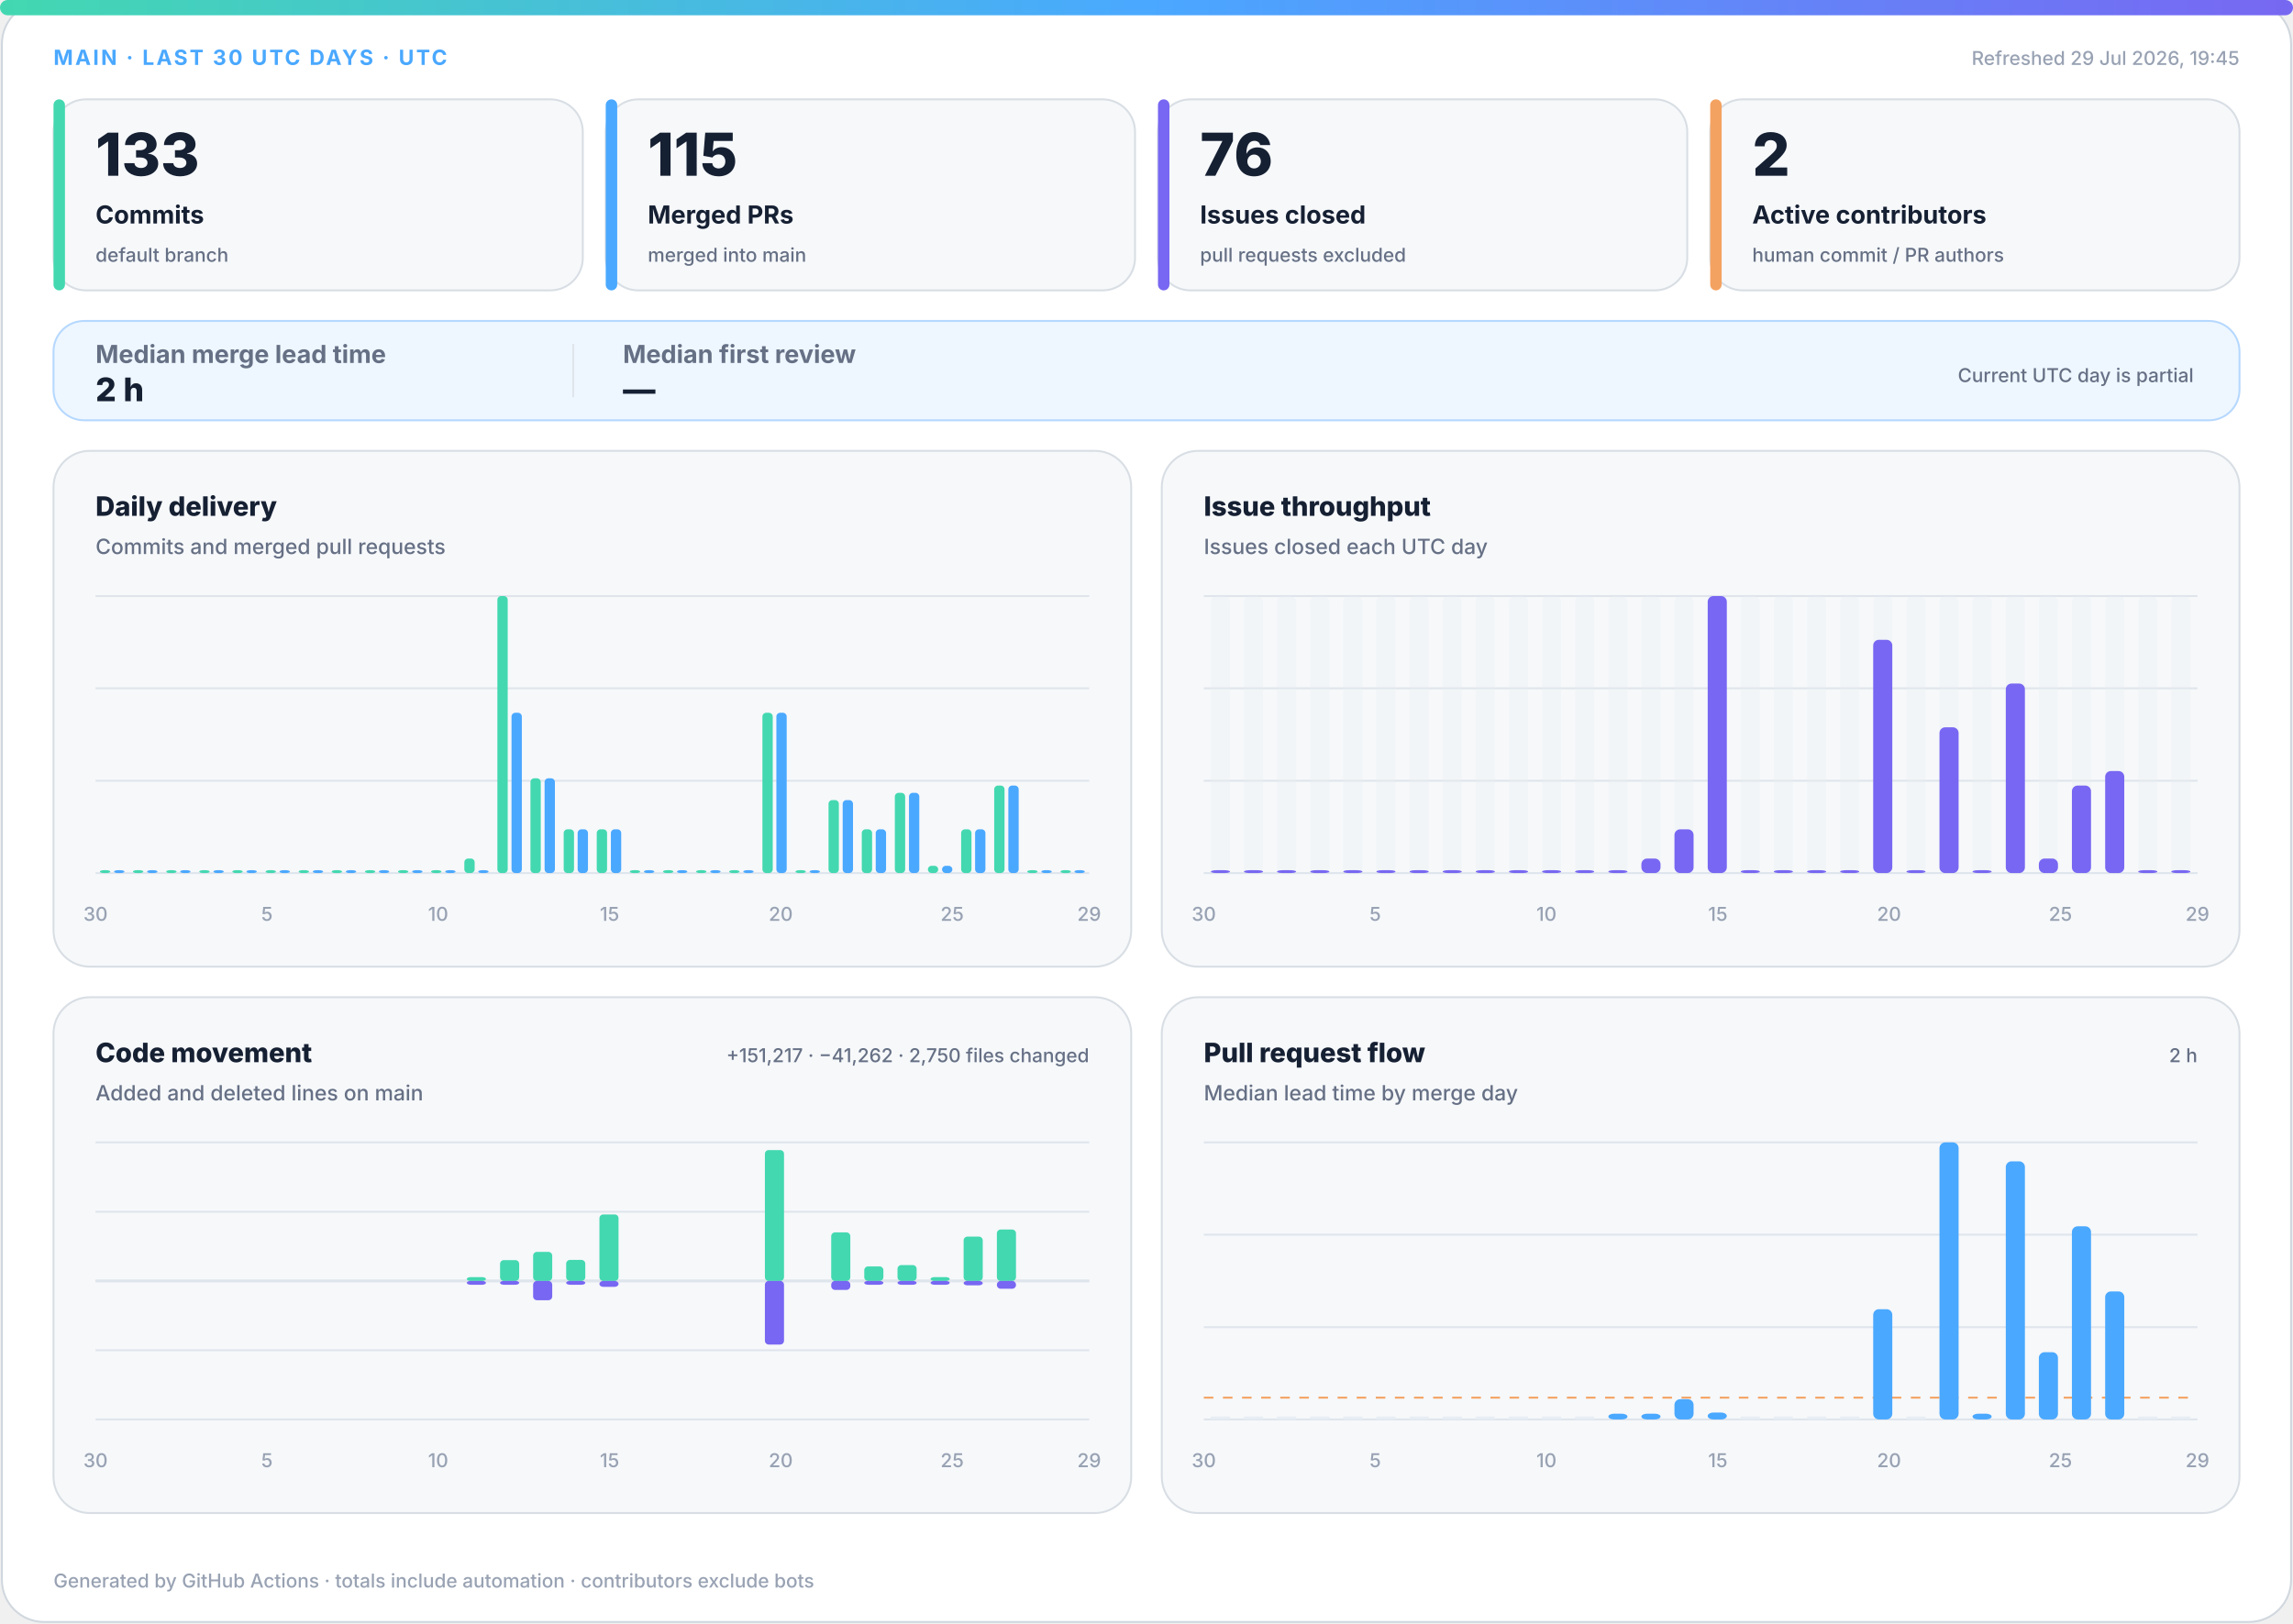
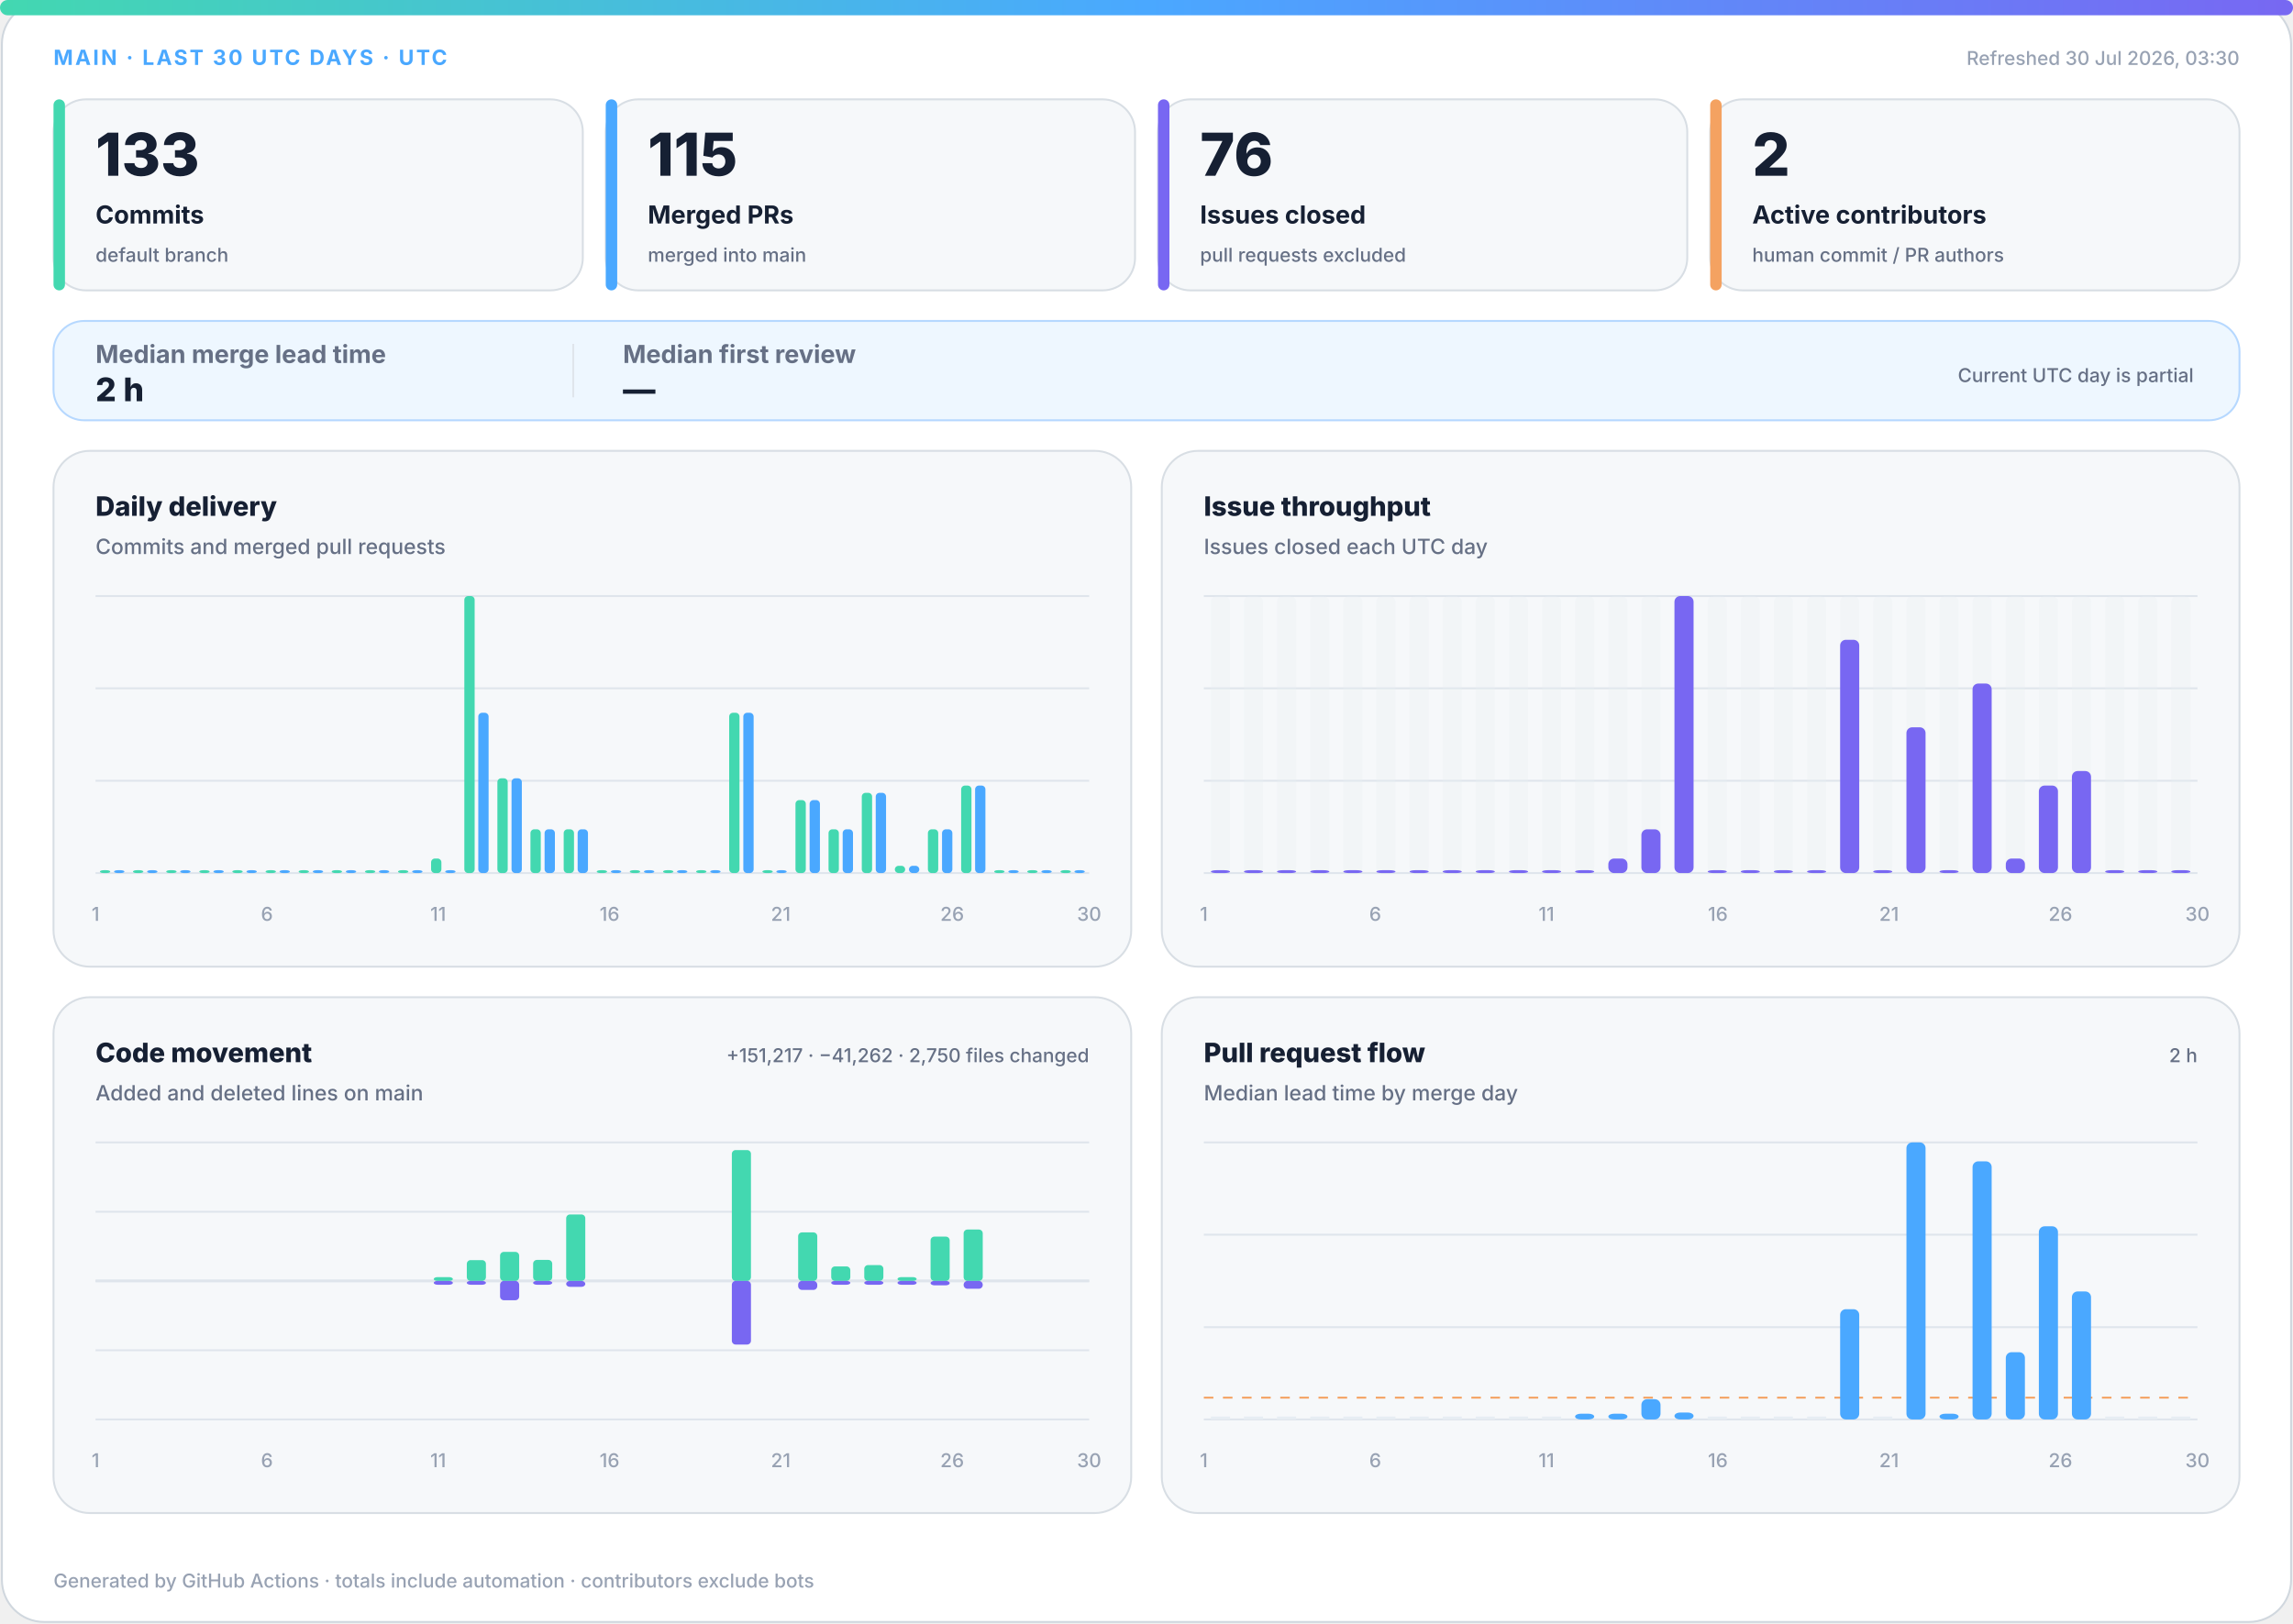
<svg xmlns="http://www.w3.org/2000/svg" width="1200" height="850" viewBox="0 0 1200 850" role="img" aria-labelledby="title desc">
  <defs>
    <linearGradient id="accent" x1="0" y1="0" x2="1" y2="0">
      <stop offset="0%" stop-color="#43d8b0" />
      <stop offset="50%" stop-color="#4aa8ff" />
      <stop offset="100%" stop-color="#7867f2" />
    </linearGradient>
    <linearGradient id="soft" x1="0" y1="0" x2="1" y2="1">
      <stop offset="0%" stop-color="#43d8b0" stop-opacity=".18" />
      <stop offset="100%" stop-color="#7867f2" stop-opacity=".12" />
    </linearGradient>
  </defs>
  <style>
.bg{fill:#fff;stroke:#d0d7de}.surface{fill:#f6f8fa;stroke:#d8dee4}.strong{fill:#eef7ff;stroke:#b6d8ff}.ink{fill:#162033}.muted{fill:#667085}.faint{fill:#98a2b3}.grid{stroke:#dfe5ec}.track{fill:#e7edf3}
.meta{font:750 11px -apple-system,BlinkMacSystemFont,"Segoe UI",sans-serif;letter-spacing:1.1px}.value{font:820 31px -apple-system,BlinkMacSystemFont,"Segoe UI",sans-serif}.label{font:720 13px -apple-system,BlinkMacSystemFont,"Segoe UI",sans-serif}.scope{font:520 10px -apple-system,BlinkMacSystemFont,"Segoe UI",sans-serif}.chart-title{font:760 14px -apple-system,BlinkMacSystemFont,"Segoe UI",sans-serif}.chart-subtitle{font:520 11px -apple-system,BlinkMacSystemFont,"Segoe UI",sans-serif}.small{font:540 10px -apple-system,BlinkMacSystemFont,"Segoe UI",sans-serif}.flow-value{font:780 17px -apple-system,BlinkMacSystemFont,"Segoe UI",sans-serif}
@media(prefers-color-scheme:dark){.bg{fill:#0d1117;stroke:#30363d}.surface{fill:#161b22;stroke:#30363d}.strong{fill:#10263a;stroke:#244d70}.ink{fill:#f0f6fc}.muted{fill:#a7b0bc}.faint{fill:#7d8590}.grid{stroke:#30363d}.track{fill:#27313d}}
</style>
  <rect class="bg" x="1" y="1" width="1198" height="848" rx="22" />
  <rect x="0" y="0" width="1200" height="8" rx="4" fill="url(#accent)" />
  <text class="meta" x="28" y="34" fill="#4aa8ff">MAIN · LAST 30 UTC DAYS · UTC</text>
-   <text class="small faint" x="1172" y="34" text-anchor="end">Refreshed 29 Jul 2026, 19:45</text>
+   <text class="small faint" x="1172" y="34" text-anchor="end">Refreshed 30 Jul 2026, 03:30</text>
  <g>
    <rect class="surface" x="28" y="52" width="277" height="100" rx="17" />
    <rect x="28" y="52" width="6" height="100" rx="3" fill="#43d8b0" />
    <text class="value ink" x="50" y="92" style="font-size:31px">133</text>
    <text class="label ink" x="50" y="117" style="font-size:13px">Commits</text>
    <text class="scope muted" x="50" y="137" style="font-size:10px">default branch</text>
  </g>
  <g>
    <rect class="surface" x="317" y="52" width="277" height="100" rx="17" />
    <rect x="317" y="52" width="6" height="100" rx="3" fill="#4aa8ff" />
    <text class="value ink" x="339" y="92" style="font-size:31px">115</text>
    <text class="label ink" x="339" y="117" style="font-size:13px">Merged PRs</text>
    <text class="scope muted" x="339" y="137" style="font-size:10px">merged into main</text>
  </g>
  <g>
    <rect class="surface" x="606" y="52" width="277" height="100" rx="17" />
    <rect x="606" y="52" width="6" height="100" rx="3" fill="#7867f2" />
    <text class="value ink" x="628" y="92" style="font-size:31px">76</text>
    <text class="label ink" x="628" y="117" style="font-size:13px">Issues closed</text>
    <text class="scope muted" x="628" y="137" style="font-size:10px">pull requests excluded</text>
  </g>
  <g>
    <rect class="surface" x="895" y="52" width="277" height="100" rx="17" />
    <rect x="895" y="52" width="6" height="100" rx="3" fill="#f4a261" />
    <text class="value ink" x="917" y="92" style="font-size:31px">2</text>
    <text class="label ink" x="917" y="117" style="font-size:13px">Active contributors</text>
    <text class="scope muted" x="917" y="137" style="font-size:10px">human commit / PR authors</text>
  </g>
  <g>
    <rect class="strong" x="28" y="168" width="1144" height="52" rx="16" fill="url(#soft)" />
    <text class="label muted" x="50" y="190">Median merge lead time</text>
    <text class="flow-value ink" x="50" y="210">2 h</text>
    <line class="grid" x1="300" y1="180" x2="300" y2="208" />
    <text class="label muted" x="326" y="190">Median first review</text>
    <text class="flow-value ink" x="326" y="210">—</text>
    <text class="scope muted" x="1148" y="200" text-anchor="end">Current UTC day is partial</text>
  </g>
  <g>
    <rect class="surface" x="28" y="236" width="564" height="270" rx="19" />
    <text class="chart-title ink" x="50" y="270">Daily delivery</text>
    <text class="chart-subtitle muted" x="50" y="290">Commits and merged pull requests</text>
    <line class="grid" x1="50" y1="312.0" x2="570" y2="312.0" />
    <line class="grid" x1="50" y1="360.3" x2="570" y2="360.3" />
    <line class="grid" x1="50" y1="408.7" x2="570" y2="408.7" />
    <line class="grid" x1="50" y1="457.0" x2="570" y2="457.0" />
    <rect x="52.3" y="455.5" width="5.4" height="1.5" rx="2" fill="#43d8b0" />
    <rect x="59.7" y="455.5" width="5.4" height="1.5" rx="2" fill="#4aa8ff" />
    <rect x="69.6" y="455.5" width="5.4" height="1.5" rx="2" fill="#43d8b0" />
    <rect x="77.0" y="455.5" width="5.4" height="1.5" rx="2" fill="#4aa8ff" />
    <rect x="87.0" y="455.5" width="5.4" height="1.5" rx="2" fill="#43d8b0" />
    <rect x="94.3" y="455.5" width="5.4" height="1.5" rx="2" fill="#4aa8ff" />
    <rect x="104.3" y="455.5" width="5.4" height="1.5" rx="2" fill="#43d8b0" />
    <rect x="111.7" y="455.5" width="5.4" height="1.5" rx="2" fill="#4aa8ff" />
    <rect x="121.6" y="455.5" width="5.4" height="1.5" rx="2" fill="#43d8b0" />
    <rect x="129.0" y="455.5" width="5.4" height="1.5" rx="2" fill="#4aa8ff" />
    <rect x="139.0" y="455.5" width="5.4" height="1.5" rx="2" fill="#43d8b0" />
    <rect x="146.3" y="455.5" width="5.4" height="1.5" rx="2" fill="#4aa8ff" />
    <rect x="156.3" y="455.5" width="5.4" height="1.5" rx="2" fill="#43d8b0" />
    <rect x="163.7" y="455.5" width="5.4" height="1.5" rx="2" fill="#4aa8ff" />
    <rect x="173.6" y="455.5" width="5.4" height="1.5" rx="2" fill="#43d8b0" />
    <rect x="181.0" y="455.5" width="5.4" height="1.5" rx="2" fill="#4aa8ff" />
    <rect x="191.0" y="455.5" width="5.4" height="1.5" rx="2" fill="#43d8b0" />
    <rect x="198.3" y="455.5" width="5.4" height="1.5" rx="2" fill="#4aa8ff" />
    <rect x="208.3" y="455.5" width="5.4" height="1.5" rx="2" fill="#43d8b0" />
    <rect x="215.7" y="455.5" width="5.4" height="1.5" rx="2" fill="#4aa8ff" />
-     <rect x="225.6" y="455.5" width="5.4" height="1.5" rx="2" fill="#43d8b0" />
+     <rect x="225.6" y="449.4" width="5.4" height="7.6" rx="2" fill="#43d8b0" />
    <rect x="233.0" y="455.5" width="5.4" height="1.5" rx="2" fill="#4aa8ff" />
-     <rect x="243.0" y="449.4" width="5.4" height="7.6" rx="2" fill="#43d8b0" />
-     <rect x="250.3" y="455.5" width="5.4" height="1.5" rx="2" fill="#4aa8ff" />
-     <rect x="260.3" y="312.0" width="5.4" height="145.0" rx="2" fill="#43d8b0" />
-     <rect x="267.7" y="373.1" width="5.4" height="83.9" rx="2" fill="#4aa8ff" />
-     <rect x="277.6" y="407.4" width="5.4" height="49.6" rx="2" fill="#43d8b0" />
-     <rect x="285.0" y="407.4" width="5.4" height="49.6" rx="2" fill="#4aa8ff" />
+     <rect x="243.0" y="312.0" width="5.4" height="145.0" rx="2" fill="#43d8b0" />
+     <rect x="250.3" y="373.1" width="5.4" height="83.9" rx="2" fill="#4aa8ff" />
+     <rect x="260.3" y="407.4" width="5.4" height="49.6" rx="2" fill="#43d8b0" />
+     <rect x="267.7" y="407.4" width="5.4" height="49.6" rx="2" fill="#4aa8ff" />
+     <rect x="277.6" y="434.1" width="5.4" height="22.9" rx="2" fill="#43d8b0" />
+     <rect x="285.0" y="434.1" width="5.4" height="22.9" rx="2" fill="#4aa8ff" />
    <rect x="295.0" y="434.1" width="5.4" height="22.9" rx="2" fill="#43d8b0" />
    <rect x="302.3" y="434.1" width="5.4" height="22.9" rx="2" fill="#4aa8ff" />
-     <rect x="312.3" y="434.1" width="5.4" height="22.9" rx="2" fill="#43d8b0" />
-     <rect x="319.7" y="434.1" width="5.4" height="22.9" rx="2" fill="#4aa8ff" />
+     <rect x="312.3" y="455.5" width="5.4" height="1.5" rx="2" fill="#43d8b0" />
+     <rect x="319.7" y="455.5" width="5.4" height="1.5" rx="2" fill="#4aa8ff" />
    <rect x="329.6" y="455.5" width="5.4" height="1.5" rx="2" fill="#43d8b0" />
    <rect x="337.0" y="455.5" width="5.4" height="1.5" rx="2" fill="#4aa8ff" />
    <rect x="347.0" y="455.5" width="5.4" height="1.5" rx="2" fill="#43d8b0" />
    <rect x="354.3" y="455.5" width="5.4" height="1.5" rx="2" fill="#4aa8ff" />
    <rect x="364.3" y="455.5" width="5.4" height="1.5" rx="2" fill="#43d8b0" />
    <rect x="371.7" y="455.5" width="5.4" height="1.5" rx="2" fill="#4aa8ff" />
-     <rect x="381.6" y="455.5" width="5.4" height="1.5" rx="2" fill="#43d8b0" />
-     <rect x="389.0" y="455.5" width="5.4" height="1.5" rx="2" fill="#4aa8ff" />
-     <rect x="399.0" y="373.1" width="5.4" height="83.9" rx="2" fill="#43d8b0" />
-     <rect x="406.3" y="373.1" width="5.4" height="83.9" rx="2" fill="#4aa8ff" />
-     <rect x="416.3" y="455.5" width="5.4" height="1.5" rx="2" fill="#43d8b0" />
-     <rect x="423.7" y="455.5" width="5.4" height="1.5" rx="2" fill="#4aa8ff" />
-     <rect x="433.6" y="418.8" width="5.4" height="38.2" rx="2" fill="#43d8b0" />
-     <rect x="441.0" y="418.8" width="5.4" height="38.2" rx="2" fill="#4aa8ff" />
-     <rect x="451.0" y="434.1" width="5.4" height="22.9" rx="2" fill="#43d8b0" />
-     <rect x="458.3" y="434.1" width="5.4" height="22.9" rx="2" fill="#4aa8ff" />
-     <rect x="468.3" y="415.0" width="5.4" height="42.0" rx="2" fill="#43d8b0" />
-     <rect x="475.7" y="415.0" width="5.4" height="42.0" rx="2" fill="#4aa8ff" />
-     <rect x="485.6" y="453.2" width="5.4" height="3.8" rx="2" fill="#43d8b0" />
-     <rect x="493.0" y="453.2" width="5.4" height="3.8" rx="2" fill="#4aa8ff" />
-     <rect x="503.0" y="434.1" width="5.4" height="22.9" rx="2" fill="#43d8b0" />
-     <rect x="510.3" y="434.1" width="5.4" height="22.9" rx="2" fill="#4aa8ff" />
-     <rect x="520.3" y="411.2" width="5.4" height="45.8" rx="2" fill="#43d8b0" />
-     <rect x="527.7" y="411.2" width="5.4" height="45.8" rx="2" fill="#4aa8ff" />
+     <rect x="381.6" y="373.1" width="5.4" height="83.9" rx="2" fill="#43d8b0" />
+     <rect x="389.0" y="373.1" width="5.4" height="83.9" rx="2" fill="#4aa8ff" />
+     <rect x="399.0" y="455.5" width="5.4" height="1.5" rx="2" fill="#43d8b0" />
+     <rect x="406.3" y="455.5" width="5.4" height="1.5" rx="2" fill="#4aa8ff" />
+     <rect x="416.3" y="418.8" width="5.4" height="38.2" rx="2" fill="#43d8b0" />
+     <rect x="423.7" y="418.8" width="5.4" height="38.2" rx="2" fill="#4aa8ff" />
+     <rect x="433.6" y="434.1" width="5.4" height="22.9" rx="2" fill="#43d8b0" />
+     <rect x="441.0" y="434.1" width="5.4" height="22.9" rx="2" fill="#4aa8ff" />
+     <rect x="451.0" y="415.0" width="5.4" height="42.0" rx="2" fill="#43d8b0" />
+     <rect x="458.3" y="415.0" width="5.4" height="42.0" rx="2" fill="#4aa8ff" />
+     <rect x="468.3" y="453.2" width="5.4" height="3.8" rx="2" fill="#43d8b0" />
+     <rect x="475.7" y="453.2" width="5.4" height="3.8" rx="2" fill="#4aa8ff" />
+     <rect x="485.6" y="434.1" width="5.4" height="22.9" rx="2" fill="#43d8b0" />
+     <rect x="493.0" y="434.1" width="5.4" height="22.9" rx="2" fill="#4aa8ff" />
+     <rect x="503.0" y="411.2" width="5.4" height="45.8" rx="2" fill="#43d8b0" />
+     <rect x="510.3" y="411.2" width="5.4" height="45.8" rx="2" fill="#4aa8ff" />
+     <rect x="520.3" y="455.5" width="5.4" height="1.5" rx="2" fill="#43d8b0" />
+     <rect x="527.7" y="455.5" width="5.4" height="1.5" rx="2" fill="#4aa8ff" />
    <rect x="537.6" y="455.5" width="5.4" height="1.5" rx="2" fill="#43d8b0" />
    <rect x="545.0" y="455.5" width="5.4" height="1.5" rx="2" fill="#4aa8ff" />
    <rect x="555.0" y="455.5" width="5.4" height="1.5" rx="2" fill="#43d8b0" />
    <rect x="562.3" y="455.5" width="5.4" height="1.5" rx="2" fill="#4aa8ff" />
-     <text class="small faint" x="50.0" y="482" text-anchor="middle">30</text>
-     <text class="small faint" x="139.7" y="482" text-anchor="middle">5</text>
-     <text class="small faint" x="229.3" y="482" text-anchor="middle">10</text>
-     <text class="small faint" x="319.0" y="482" text-anchor="middle">15</text>
-     <text class="small faint" x="408.6" y="482" text-anchor="middle">20</text>
-     <text class="small faint" x="498.3" y="482" text-anchor="middle">25</text>
-     <text class="small faint" x="570.0" y="482" text-anchor="middle">29</text>
+     <text class="small faint" x="50.0" y="482" text-anchor="middle">1</text>
+     <text class="small faint" x="139.7" y="482" text-anchor="middle">6</text>
+     <text class="small faint" x="229.3" y="482" text-anchor="middle">11</text>
+     <text class="small faint" x="319.0" y="482" text-anchor="middle">16</text>
+     <text class="small faint" x="408.6" y="482" text-anchor="middle">21</text>
+     <text class="small faint" x="498.3" y="482" text-anchor="middle">26</text>
+     <text class="small faint" x="570.0" y="482" text-anchor="middle">30</text>
  </g>
  <g>
    <rect class="surface" x="608" y="236" width="564" height="270" rx="19" />
    <text class="chart-title ink" x="630" y="270">Issue throughput</text>
    <text class="chart-subtitle muted" x="630" y="290">Issues closed each UTC day</text>
    <line class="grid" x1="630" y1="312.0" x2="1150" y2="312.0" />
    <line class="grid" x1="630" y1="360.3" x2="1150" y2="360.3" />
    <line class="grid" x1="630" y1="408.7" x2="1150" y2="408.7" />
    <line class="grid" x1="630" y1="457.0" x2="1150" y2="457.0" />
    <g>
      <rect class="track" x="633.7" y="312" width="10.0" height="145" rx="3" opacity=".3" />
      <rect x="633.7" y="455.5" width="10.0" height="1.5" rx="3" fill="#7867f2" />
    </g>
    <g>
      <rect class="track" x="651.0" y="312" width="10.0" height="145" rx="3" opacity=".3" />
      <rect x="651.0" y="455.5" width="10.0" height="1.5" rx="3" fill="#7867f2" />
    </g>
    <g>
      <rect class="track" x="668.3" y="312" width="10.0" height="145" rx="3" opacity=".3" />
      <rect x="668.3" y="455.5" width="10.0" height="1.5" rx="3" fill="#7867f2" />
    </g>
    <g>
      <rect class="track" x="685.7" y="312" width="10.0" height="145" rx="3" opacity=".3" />
      <rect x="685.7" y="455.5" width="10.0" height="1.5" rx="3" fill="#7867f2" />
    </g>
    <g>
      <rect class="track" x="703.0" y="312" width="10.0" height="145" rx="3" opacity=".3" />
      <rect x="703.0" y="455.5" width="10.0" height="1.5" rx="3" fill="#7867f2" />
    </g>
    <g>
      <rect class="track" x="720.3" y="312" width="10.0" height="145" rx="3" opacity=".3" />
      <rect x="720.3" y="455.5" width="10.0" height="1.5" rx="3" fill="#7867f2" />
    </g>
    <g>
      <rect class="track" x="737.7" y="312" width="10.0" height="145" rx="3" opacity=".3" />
      <rect x="737.7" y="455.5" width="10.0" height="1.5" rx="3" fill="#7867f2" />
    </g>
    <g>
      <rect class="track" x="755.0" y="312" width="10.0" height="145" rx="3" opacity=".3" />
      <rect x="755.0" y="455.5" width="10.0" height="1.5" rx="3" fill="#7867f2" />
    </g>
    <g>
      <rect class="track" x="772.3" y="312" width="10.0" height="145" rx="3" opacity=".3" />
      <rect x="772.3" y="455.5" width="10.0" height="1.5" rx="3" fill="#7867f2" />
    </g>
    <g>
      <rect class="track" x="789.7" y="312" width="10.0" height="145" rx="3" opacity=".3" />
      <rect x="789.7" y="455.5" width="10.0" height="1.5" rx="3" fill="#7867f2" />
    </g>
    <g>
      <rect class="track" x="807.0" y="312" width="10.0" height="145" rx="3" opacity=".3" />
      <rect x="807.0" y="455.5" width="10.0" height="1.5" rx="3" fill="#7867f2" />
    </g>
    <g>
      <rect class="track" x="824.3" y="312" width="10.0" height="145" rx="3" opacity=".3" />
      <rect x="824.3" y="455.5" width="10.0" height="1.5" rx="3" fill="#7867f2" />
    </g>
    <g>
      <rect class="track" x="841.7" y="312" width="10.0" height="145" rx="3" opacity=".3" />
-       <rect x="841.7" y="455.5" width="10.0" height="1.5" rx="3" fill="#7867f2" />
+       <rect x="841.7" y="449.4" width="10.0" height="7.6" rx="3" fill="#7867f2" />
    </g>
    <g>
      <rect class="track" x="859.0" y="312" width="10.0" height="145" rx="3" opacity=".3" />
-       <rect x="859.0" y="449.4" width="10.0" height="7.6" rx="3" fill="#7867f2" />
+       <rect x="859.0" y="434.1" width="10.0" height="22.9" rx="3" fill="#7867f2" />
    </g>
    <g>
      <rect class="track" x="876.3" y="312" width="10.0" height="145" rx="3" opacity=".3" />
-       <rect x="876.3" y="434.1" width="10.0" height="22.9" rx="3" fill="#7867f2" />
+       <rect x="876.3" y="312.0" width="10.0" height="145.0" rx="3" fill="#7867f2" />
    </g>
    <g>
      <rect class="track" x="893.7" y="312" width="10.0" height="145" rx="3" opacity=".3" />
-       <rect x="893.7" y="312.0" width="10.0" height="145.0" rx="3" fill="#7867f2" />
+       <rect x="893.7" y="455.5" width="10.0" height="1.5" rx="3" fill="#7867f2" />
    </g>
    <g>
      <rect class="track" x="911.0" y="312" width="10.0" height="145" rx="3" opacity=".3" />
      <rect x="911.0" y="455.5" width="10.0" height="1.5" rx="3" fill="#7867f2" />
    </g>
    <g>
      <rect class="track" x="928.3" y="312" width="10.0" height="145" rx="3" opacity=".3" />
      <rect x="928.3" y="455.5" width="10.0" height="1.5" rx="3" fill="#7867f2" />
    </g>
    <g>
      <rect class="track" x="945.7" y="312" width="10.0" height="145" rx="3" opacity=".3" />
      <rect x="945.7" y="455.5" width="10.0" height="1.5" rx="3" fill="#7867f2" />
    </g>
    <g>
      <rect class="track" x="963.0" y="312" width="10.0" height="145" rx="3" opacity=".3" />
-       <rect x="963.0" y="455.5" width="10.0" height="1.5" rx="3" fill="#7867f2" />
+       <rect x="963.0" y="334.9" width="10.0" height="122.1" rx="3" fill="#7867f2" />
    </g>
    <g>
      <rect class="track" x="980.3" y="312" width="10.0" height="145" rx="3" opacity=".3" />
-       <rect x="980.3" y="334.9" width="10.0" height="122.1" rx="3" fill="#7867f2" />
+       <rect x="980.3" y="455.5" width="10.0" height="1.5" rx="3" fill="#7867f2" />
    </g>
    <g>
      <rect class="track" x="997.7" y="312" width="10.0" height="145" rx="3" opacity=".3" />
-       <rect x="997.7" y="455.5" width="10.0" height="1.5" rx="3" fill="#7867f2" />
+       <rect x="997.7" y="380.7" width="10.0" height="76.3" rx="3" fill="#7867f2" />
    </g>
    <g>
      <rect class="track" x="1015.0" y="312" width="10.0" height="145" rx="3" opacity=".3" />
-       <rect x="1015.0" y="380.7" width="10.0" height="76.3" rx="3" fill="#7867f2" />
+       <rect x="1015.0" y="455.5" width="10.0" height="1.5" rx="3" fill="#7867f2" />
    </g>
    <g>
      <rect class="track" x="1032.3" y="312" width="10.0" height="145" rx="3" opacity=".3" />
-       <rect x="1032.3" y="455.5" width="10.0" height="1.5" rx="3" fill="#7867f2" />
+       <rect x="1032.3" y="357.8" width="10.0" height="99.2" rx="3" fill="#7867f2" />
    </g>
    <g>
      <rect class="track" x="1049.7" y="312" width="10.0" height="145" rx="3" opacity=".3" />
-       <rect x="1049.7" y="357.8" width="10.0" height="99.2" rx="3" fill="#7867f2" />
+       <rect x="1049.7" y="449.4" width="10.0" height="7.6" rx="3" fill="#7867f2" />
    </g>
    <g>
      <rect class="track" x="1067.0" y="312" width="10.0" height="145" rx="3" opacity=".3" />
-       <rect x="1067.0" y="449.4" width="10.0" height="7.6" rx="3" fill="#7867f2" />
+       <rect x="1067.0" y="411.2" width="10.0" height="45.8" rx="3" fill="#7867f2" />
    </g>
    <g>
      <rect class="track" x="1084.3" y="312" width="10.0" height="145" rx="3" opacity=".3" />
-       <rect x="1084.3" y="411.2" width="10.0" height="45.8" rx="3" fill="#7867f2" />
+       <rect x="1084.3" y="403.6" width="10.0" height="53.4" rx="3" fill="#7867f2" />
    </g>
    <g>
      <rect class="track" x="1101.7" y="312" width="10.0" height="145" rx="3" opacity=".3" />
-       <rect x="1101.7" y="403.6" width="10.0" height="53.4" rx="3" fill="#7867f2" />
+       <rect x="1101.7" y="455.5" width="10.0" height="1.5" rx="3" fill="#7867f2" />
    </g>
    <g>
      <rect class="track" x="1119.0" y="312" width="10.0" height="145" rx="3" opacity=".3" />
      <rect x="1119.0" y="455.5" width="10.0" height="1.5" rx="3" fill="#7867f2" />
    </g>
    <g>
      <rect class="track" x="1136.3" y="312" width="10.0" height="145" rx="3" opacity=".3" />
      <rect x="1136.3" y="455.5" width="10.0" height="1.5" rx="3" fill="#7867f2" />
    </g>
-     <text class="small faint" x="630.0" y="482" text-anchor="middle">30</text>
-     <text class="small faint" x="719.7" y="482" text-anchor="middle">5</text>
-     <text class="small faint" x="809.3" y="482" text-anchor="middle">10</text>
-     <text class="small faint" x="899.0" y="482" text-anchor="middle">15</text>
-     <text class="small faint" x="988.6" y="482" text-anchor="middle">20</text>
-     <text class="small faint" x="1078.3" y="482" text-anchor="middle">25</text>
-     <text class="small faint" x="1150.0" y="482" text-anchor="middle">29</text>
+     <text class="small faint" x="630.0" y="482" text-anchor="middle">1</text>
+     <text class="small faint" x="719.7" y="482" text-anchor="middle">6</text>
+     <text class="small faint" x="809.3" y="482" text-anchor="middle">11</text>
+     <text class="small faint" x="899.0" y="482" text-anchor="middle">16</text>
+     <text class="small faint" x="988.6" y="482" text-anchor="middle">21</text>
+     <text class="small faint" x="1078.3" y="482" text-anchor="middle">26</text>
+     <text class="small faint" x="1150.0" y="482" text-anchor="middle">30</text>
  </g>
  <g>
    <rect class="surface" x="28" y="522" width="564" height="270" rx="19" />
    <text class="chart-title ink" x="50" y="556">Code movement</text>
    <text class="chart-subtitle muted" x="50" y="576">Added and deleted lines on main</text>
    <text class="small muted" x="570" y="556" text-anchor="end">+151,217 · −41,262 · 2,750 files changed</text>
    <line class="grid" x1="50" y1="598.0" x2="570" y2="598.0" />
    <line class="grid" x1="50" y1="634.3" x2="570" y2="634.3" />
    <line class="grid" x1="50" y1="670.5" x2="570" y2="670.5" />
    <line class="grid" x1="50" y1="706.8" x2="570" y2="706.8" />
    <line class="grid" x1="50" y1="743.0" x2="570" y2="743.0" />
    <line class="grid" x1="50" y1="670.5" x2="570" y2="670.5" stroke-width="1.5" />
    <rect x="53.7" y="670.5" width="10.0" height="0.0" rx="2" fill="#43d8b0" />
    <rect x="53.7" y="670.5" width="10.0" height="0.0" rx="2" fill="#7867f2" />
    <rect x="71.0" y="670.5" width="10.0" height="0.0" rx="2" fill="#43d8b0" />
    <rect x="71.0" y="670.5" width="10.0" height="0.0" rx="2" fill="#7867f2" />
    <rect x="88.3" y="670.5" width="10.0" height="0.0" rx="2" fill="#43d8b0" />
    <rect x="88.3" y="670.5" width="10.0" height="0.0" rx="2" fill="#7867f2" />
    <rect x="105.7" y="670.5" width="10.0" height="0.0" rx="2" fill="#43d8b0" />
    <rect x="105.7" y="670.5" width="10.0" height="0.0" rx="2" fill="#7867f2" />
    <rect x="123.0" y="670.5" width="10.0" height="0.0" rx="2" fill="#43d8b0" />
    <rect x="123.0" y="670.5" width="10.0" height="0.0" rx="2" fill="#7867f2" />
    <rect x="140.3" y="670.5" width="10.0" height="0.0" rx="2" fill="#43d8b0" />
    <rect x="140.3" y="670.5" width="10.0" height="0.0" rx="2" fill="#7867f2" />
    <rect x="157.7" y="670.5" width="10.0" height="0.0" rx="2" fill="#43d8b0" />
    <rect x="157.7" y="670.5" width="10.0" height="0.0" rx="2" fill="#7867f2" />
    <rect x="175.0" y="670.5" width="10.0" height="0.0" rx="2" fill="#43d8b0" />
    <rect x="175.0" y="670.5" width="10.0" height="0.0" rx="2" fill="#7867f2" />
    <rect x="192.3" y="670.5" width="10.0" height="0.0" rx="2" fill="#43d8b0" />
    <rect x="192.3" y="670.5" width="10.0" height="0.0" rx="2" fill="#7867f2" />
    <rect x="209.7" y="670.5" width="10.0" height="0.0" rx="2" fill="#43d8b0" />
    <rect x="209.7" y="670.5" width="10.0" height="0.0" rx="2" fill="#7867f2" />
-     <rect x="227.0" y="670.5" width="10.0" height="0.0" rx="2" fill="#43d8b0" />
-     <rect x="227.0" y="670.5" width="10.0" height="0.0" rx="2" fill="#7867f2" />
-     <rect x="244.3" y="668.5" width="10.0" height="2.0" rx="2" fill="#43d8b0" />
+     <rect x="227.0" y="668.5" width="10.0" height="2.0" rx="2" fill="#43d8b0" />
+     <rect x="227.0" y="670.5" width="10.0" height="2.0" rx="2" fill="#7867f2" />
+     <rect x="244.3" y="659.6" width="10.0" height="10.9" rx="2" fill="#43d8b0" />
    <rect x="244.3" y="670.5" width="10.0" height="2.0" rx="2" fill="#7867f2" />
-     <rect x="261.7" y="659.6" width="10.0" height="10.9" rx="2" fill="#43d8b0" />
-     <rect x="261.7" y="670.5" width="10.0" height="2.0" rx="2" fill="#7867f2" />
-     <rect x="279.0" y="655.3" width="10.0" height="15.2" rx="2" fill="#43d8b0" />
-     <rect x="279.0" y="670.5" width="10.0" height="10.1" rx="2" fill="#7867f2" />
-     <rect x="296.3" y="659.5" width="10.0" height="11.0" rx="2" fill="#43d8b0" />
-     <rect x="296.3" y="670.5" width="10.0" height="2.0" rx="2" fill="#7867f2" />
-     <rect x="313.7" y="635.7" width="10.0" height="34.8" rx="2" fill="#43d8b0" />
-     <rect x="313.7" y="670.5" width="10.0" height="3.1" rx="2" fill="#7867f2" />
+     <rect x="261.7" y="655.3" width="10.0" height="15.2" rx="2" fill="#43d8b0" />
+     <rect x="261.7" y="670.5" width="10.0" height="10.1" rx="2" fill="#7867f2" />
+     <rect x="279.0" y="659.5" width="10.0" height="11.0" rx="2" fill="#43d8b0" />
+     <rect x="279.0" y="670.5" width="10.0" height="2.0" rx="2" fill="#7867f2" />
+     <rect x="296.3" y="635.7" width="10.0" height="34.8" rx="2" fill="#43d8b0" />
+     <rect x="296.3" y="670.5" width="10.0" height="3.1" rx="2" fill="#7867f2" />
+     <rect x="313.7" y="670.5" width="10.0" height="0.0" rx="2" fill="#43d8b0" />
+     <rect x="313.7" y="670.5" width="10.0" height="0.0" rx="2" fill="#7867f2" />
    <rect x="331.0" y="670.5" width="10.0" height="0.0" rx="2" fill="#43d8b0" />
    <rect x="331.0" y="670.5" width="10.0" height="0.0" rx="2" fill="#7867f2" />
    <rect x="348.3" y="670.5" width="10.0" height="0.0" rx="2" fill="#43d8b0" />
    <rect x="348.3" y="670.5" width="10.0" height="0.0" rx="2" fill="#7867f2" />
    <rect x="365.7" y="670.5" width="10.0" height="0.0" rx="2" fill="#43d8b0" />
    <rect x="365.7" y="670.5" width="10.0" height="0.0" rx="2" fill="#7867f2" />
-     <rect x="383.0" y="670.5" width="10.0" height="0.0" rx="2" fill="#43d8b0" />
-     <rect x="383.0" y="670.5" width="10.0" height="0.0" rx="2" fill="#7867f2" />
-     <rect x="400.3" y="602.0" width="10.0" height="68.5" rx="2" fill="#43d8b0" />
-     <rect x="400.3" y="670.5" width="10.0" height="33.3" rx="2" fill="#7867f2" />
-     <rect x="417.7" y="670.5" width="10.0" height="0.0" rx="2" fill="#43d8b0" />
-     <rect x="417.7" y="670.5" width="10.0" height="0.0" rx="2" fill="#7867f2" />
-     <rect x="435.0" y="645.1" width="10.0" height="25.4" rx="2" fill="#43d8b0" />
-     <rect x="435.0" y="670.5" width="10.0" height="4.7" rx="2" fill="#7867f2" />
-     <rect x="452.3" y="662.9" width="10.0" height="7.6" rx="2" fill="#43d8b0" />
+     <rect x="383.0" y="602.0" width="10.0" height="68.5" rx="2" fill="#43d8b0" />
+     <rect x="383.0" y="670.5" width="10.0" height="33.3" rx="2" fill="#7867f2" />
+     <rect x="400.3" y="670.5" width="10.0" height="0.0" rx="2" fill="#43d8b0" />
+     <rect x="400.3" y="670.5" width="10.0" height="0.0" rx="2" fill="#7867f2" />
+     <rect x="417.7" y="645.1" width="10.0" height="25.4" rx="2" fill="#43d8b0" />
+     <rect x="417.7" y="670.5" width="10.0" height="4.7" rx="2" fill="#7867f2" />
+     <rect x="435.0" y="662.9" width="10.0" height="7.6" rx="2" fill="#43d8b0" />
+     <rect x="435.0" y="670.5" width="10.0" height="2.0" rx="2" fill="#7867f2" />
+     <rect x="452.3" y="662.2" width="10.0" height="8.3" rx="2" fill="#43d8b0" />
    <rect x="452.3" y="670.5" width="10.0" height="2.0" rx="2" fill="#7867f2" />
-     <rect x="469.7" y="662.2" width="10.0" height="8.3" rx="2" fill="#43d8b0" />
+     <rect x="469.7" y="668.5" width="10.0" height="2.0" rx="2" fill="#43d8b0" />
    <rect x="469.7" y="670.5" width="10.0" height="2.0" rx="2" fill="#7867f2" />
-     <rect x="487.0" y="668.5" width="10.0" height="2.0" rx="2" fill="#43d8b0" />
-     <rect x="487.0" y="670.5" width="10.0" height="2.0" rx="2" fill="#7867f2" />
-     <rect x="504.3" y="647.3" width="10.0" height="23.2" rx="2" fill="#43d8b0" />
-     <rect x="504.3" y="670.5" width="10.0" height="2.3" rx="2" fill="#7867f2" />
-     <rect x="521.7" y="643.6" width="10.0" height="26.9" rx="2" fill="#43d8b0" />
-     <rect x="521.7" y="670.5" width="10.0" height="4.1" rx="2" fill="#7867f2" />
+     <rect x="487.0" y="647.3" width="10.0" height="23.2" rx="2" fill="#43d8b0" />
+     <rect x="487.0" y="670.5" width="10.0" height="2.3" rx="2" fill="#7867f2" />
+     <rect x="504.3" y="643.6" width="10.0" height="26.9" rx="2" fill="#43d8b0" />
+     <rect x="504.3" y="670.5" width="10.0" height="4.1" rx="2" fill="#7867f2" />
+     <rect x="521.7" y="670.5" width="10.0" height="0.0" rx="2" fill="#43d8b0" />
+     <rect x="521.7" y="670.5" width="10.0" height="0.0" rx="2" fill="#7867f2" />
    <rect x="539.0" y="670.5" width="10.0" height="0.0" rx="2" fill="#43d8b0" />
    <rect x="539.0" y="670.5" width="10.0" height="0.0" rx="2" fill="#7867f2" />
    <rect x="556.3" y="670.5" width="10.0" height="0.0" rx="2" fill="#43d8b0" />
    <rect x="556.3" y="670.5" width="10.0" height="0.0" rx="2" fill="#7867f2" />
-     <text class="small faint" x="50.0" y="768" text-anchor="middle">30</text>
-     <text class="small faint" x="139.7" y="768" text-anchor="middle">5</text>
-     <text class="small faint" x="229.3" y="768" text-anchor="middle">10</text>
-     <text class="small faint" x="319.0" y="768" text-anchor="middle">15</text>
-     <text class="small faint" x="408.6" y="768" text-anchor="middle">20</text>
-     <text class="small faint" x="498.3" y="768" text-anchor="middle">25</text>
-     <text class="small faint" x="570.0" y="768" text-anchor="middle">29</text>
+     <text class="small faint" x="50.0" y="768" text-anchor="middle">1</text>
+     <text class="small faint" x="139.7" y="768" text-anchor="middle">6</text>
+     <text class="small faint" x="229.3" y="768" text-anchor="middle">11</text>
+     <text class="small faint" x="319.0" y="768" text-anchor="middle">16</text>
+     <text class="small faint" x="408.6" y="768" text-anchor="middle">21</text>
+     <text class="small faint" x="498.3" y="768" text-anchor="middle">26</text>
+     <text class="small faint" x="570.0" y="768" text-anchor="middle">30</text>
  </g>
  <g>
    <rect class="surface" x="608" y="522" width="564" height="270" rx="19" />
    <text class="chart-title ink" x="630" y="556">Pull request flow</text>
    <text class="chart-subtitle muted" x="630" y="576">Median lead time by merge day</text>
    <text class="small muted" x="1150" y="556" text-anchor="end">2 h</text>
    <line class="grid" x1="630" y1="598.0" x2="1150" y2="598.0" />
    <line class="grid" x1="630" y1="646.3" x2="1150" y2="646.3" />
    <line class="grid" x1="630" y1="694.7" x2="1150" y2="694.7" />
    <line class="grid" x1="630" y1="743.0" x2="1150" y2="743.0" />
    <line x1="630" y1="731.6" x2="1150" y2="731.6" stroke="#f4a261" stroke-dasharray="5 5" />
    <rect class="track" x="633.7" y="741.5" width="10.0" height="1.5" />
    <rect class="track" x="651.0" y="741.5" width="10.0" height="1.5" />
    <rect class="track" x="668.3" y="741.5" width="10.0" height="1.5" />
    <rect class="track" x="685.7" y="741.5" width="10.0" height="1.5" />
    <rect class="track" x="703.0" y="741.5" width="10.0" height="1.5" />
    <rect class="track" x="720.3" y="741.5" width="10.0" height="1.5" />
    <rect class="track" x="737.7" y="741.5" width="10.0" height="1.5" />
    <rect class="track" x="755.0" y="741.5" width="10.0" height="1.5" />
    <rect class="track" x="772.3" y="741.5" width="10.0" height="1.5" />
    <rect class="track" x="789.7" y="741.5" width="10.0" height="1.5" />
    <rect class="track" x="807.0" y="741.5" width="10.0" height="1.5" />
-     <rect class="track" x="824.3" y="741.5" width="10.0" height="1.5" />
+     <rect x="824.3" y="740.0" width="10.0" height="3.0" rx="3" fill="#4aa8ff" />
    <rect x="841.7" y="740.0" width="10.0" height="3.0" rx="3" fill="#4aa8ff" />
-     <rect x="859.0" y="740.0" width="10.0" height="3.0" rx="3" fill="#4aa8ff" />
-     <rect x="876.3" y="732.4" width="10.0" height="10.6" rx="3" fill="#4aa8ff" />
-     <rect x="893.7" y="739.4" width="10.0" height="3.6" rx="3" fill="#4aa8ff" />
+     <rect x="859.0" y="732.4" width="10.0" height="10.6" rx="3" fill="#4aa8ff" />
+     <rect x="876.3" y="739.4" width="10.0" height="3.6" rx="3" fill="#4aa8ff" />
+     <rect class="track" x="893.7" y="741.5" width="10.0" height="1.5" />
    <rect class="track" x="911.0" y="741.5" width="10.0" height="1.5" />
    <rect class="track" x="928.3" y="741.5" width="10.0" height="1.5" />
    <rect class="track" x="945.7" y="741.5" width="10.0" height="1.5" />
-     <rect class="track" x="963.0" y="741.5" width="10.0" height="1.5" />
-     <rect x="980.3" y="685.3" width="10.0" height="57.7" rx="3" fill="#4aa8ff" />
-     <rect class="track" x="997.7" y="741.5" width="10.0" height="1.5" />
-     <rect x="1015.0" y="598.0" width="10.0" height="145.0" rx="3" fill="#4aa8ff" />
-     <rect x="1032.3" y="740.0" width="10.0" height="3.0" rx="3" fill="#4aa8ff" />
-     <rect x="1049.7" y="607.9" width="10.0" height="135.1" rx="3" fill="#4aa8ff" />
-     <rect x="1067.0" y="707.8" width="10.0" height="35.2" rx="3" fill="#4aa8ff" />
-     <rect x="1084.3" y="641.9" width="10.0" height="101.1" rx="3" fill="#4aa8ff" />
-     <rect x="1101.7" y="676.0" width="10.0" height="67.0" rx="3" fill="#4aa8ff" />
+     <rect x="963.0" y="685.3" width="10.0" height="57.7" rx="3" fill="#4aa8ff" />
+     <rect class="track" x="980.3" y="741.5" width="10.0" height="1.5" />
+     <rect x="997.7" y="598.0" width="10.0" height="145.0" rx="3" fill="#4aa8ff" />
+     <rect x="1015.0" y="740.0" width="10.0" height="3.0" rx="3" fill="#4aa8ff" />
+     <rect x="1032.3" y="607.9" width="10.0" height="135.1" rx="3" fill="#4aa8ff" />
+     <rect x="1049.7" y="707.8" width="10.0" height="35.2" rx="3" fill="#4aa8ff" />
+     <rect x="1067.0" y="641.9" width="10.0" height="101.1" rx="3" fill="#4aa8ff" />
+     <rect x="1084.3" y="676.0" width="10.0" height="67.0" rx="3" fill="#4aa8ff" />
+     <rect class="track" x="1101.7" y="741.5" width="10.0" height="1.5" />
    <rect class="track" x="1119.0" y="741.5" width="10.0" height="1.5" />
    <rect class="track" x="1136.3" y="741.5" width="10.0" height="1.5" />
-     <text class="small faint" x="630.0" y="768" text-anchor="middle">30</text>
-     <text class="small faint" x="719.7" y="768" text-anchor="middle">5</text>
-     <text class="small faint" x="809.3" y="768" text-anchor="middle">10</text>
-     <text class="small faint" x="899.0" y="768" text-anchor="middle">15</text>
-     <text class="small faint" x="988.6" y="768" text-anchor="middle">20</text>
-     <text class="small faint" x="1078.3" y="768" text-anchor="middle">25</text>
-     <text class="small faint" x="1150.0" y="768" text-anchor="middle">29</text>
+     <text class="small faint" x="630.0" y="768" text-anchor="middle">1</text>
+     <text class="small faint" x="719.7" y="768" text-anchor="middle">6</text>
+     <text class="small faint" x="809.3" y="768" text-anchor="middle">11</text>
+     <text class="small faint" x="899.0" y="768" text-anchor="middle">16</text>
+     <text class="small faint" x="988.6" y="768" text-anchor="middle">21</text>
+     <text class="small faint" x="1078.3" y="768" text-anchor="middle">26</text>
+     <text class="small faint" x="1150.0" y="768" text-anchor="middle">30</text>
  </g>
  <text class="small faint" x="28" y="831">Generated by GitHub Actions · totals include automation · contributors exclude bots</text>
</svg>
